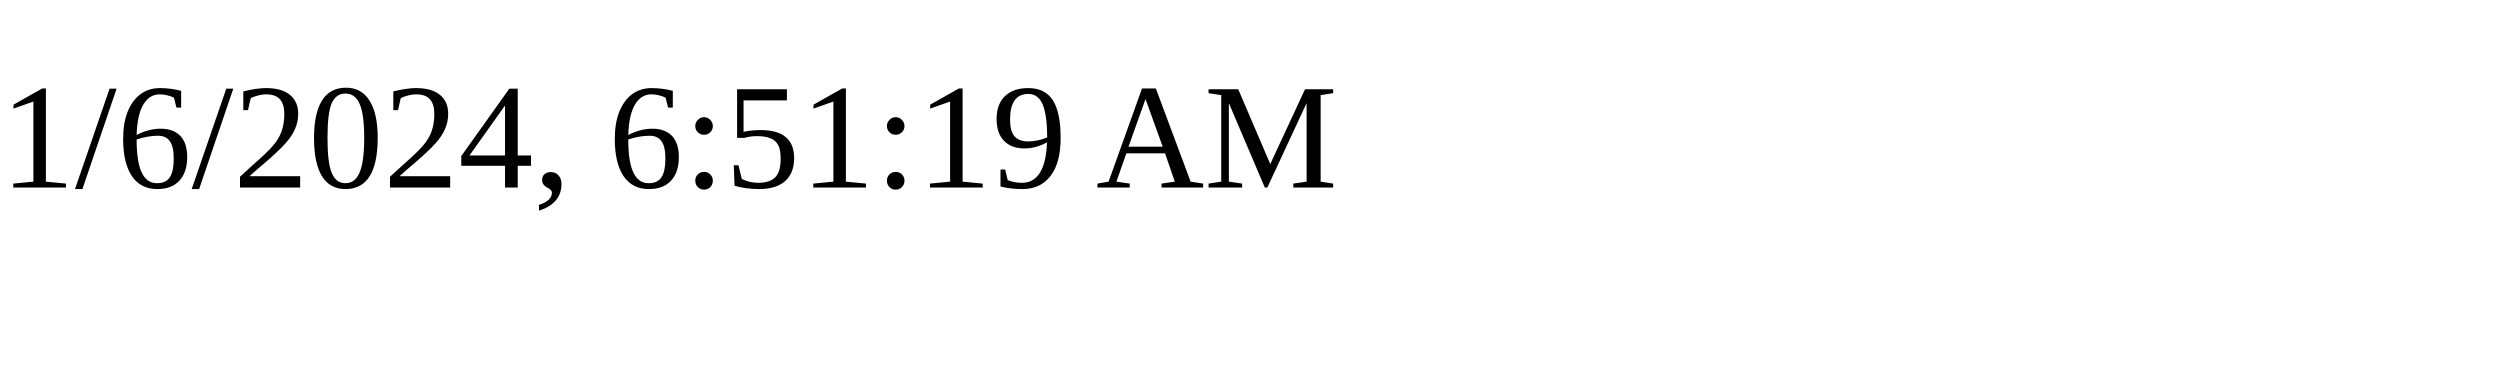
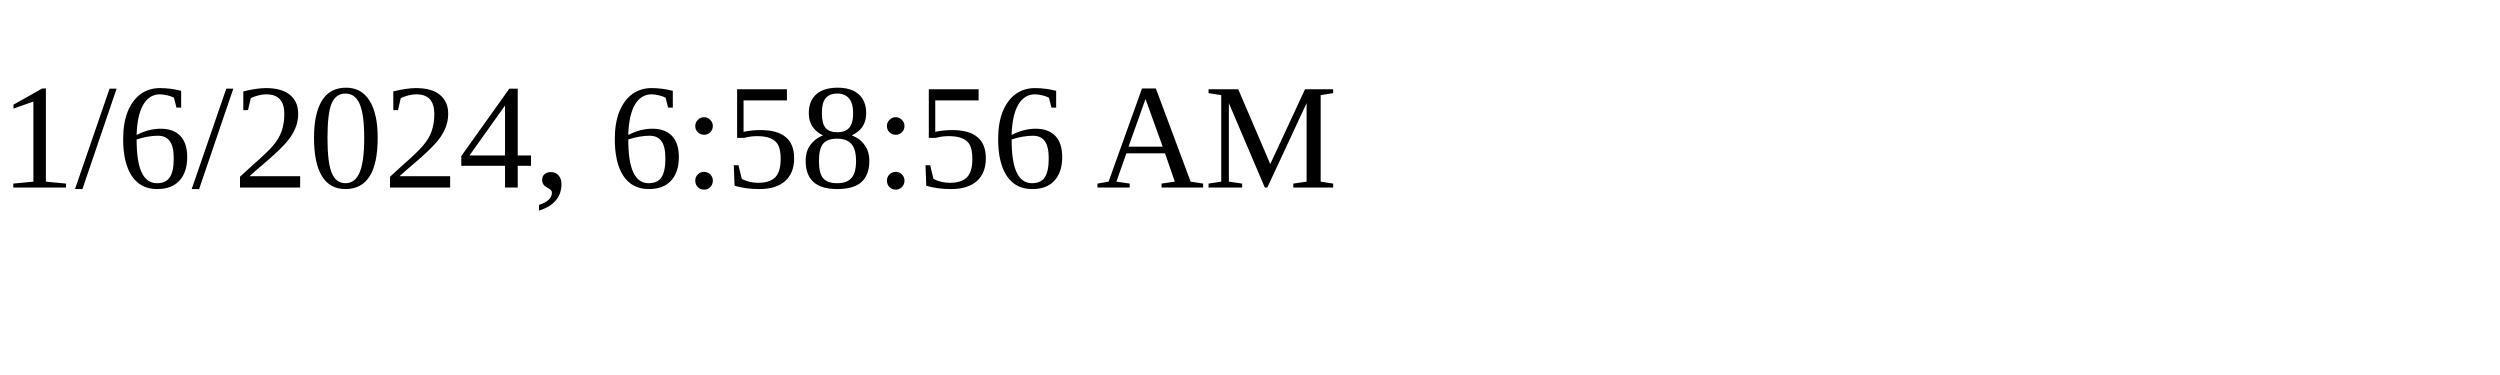
<svg xmlns="http://www.w3.org/2000/svg" height="30" width="200">
-   <text x="0" y="15">1/6/2024, 6:51:19 AM</text>
+   <text x="0" y="15">1/6/2024, 6:58:56 AM</text>
</svg>
